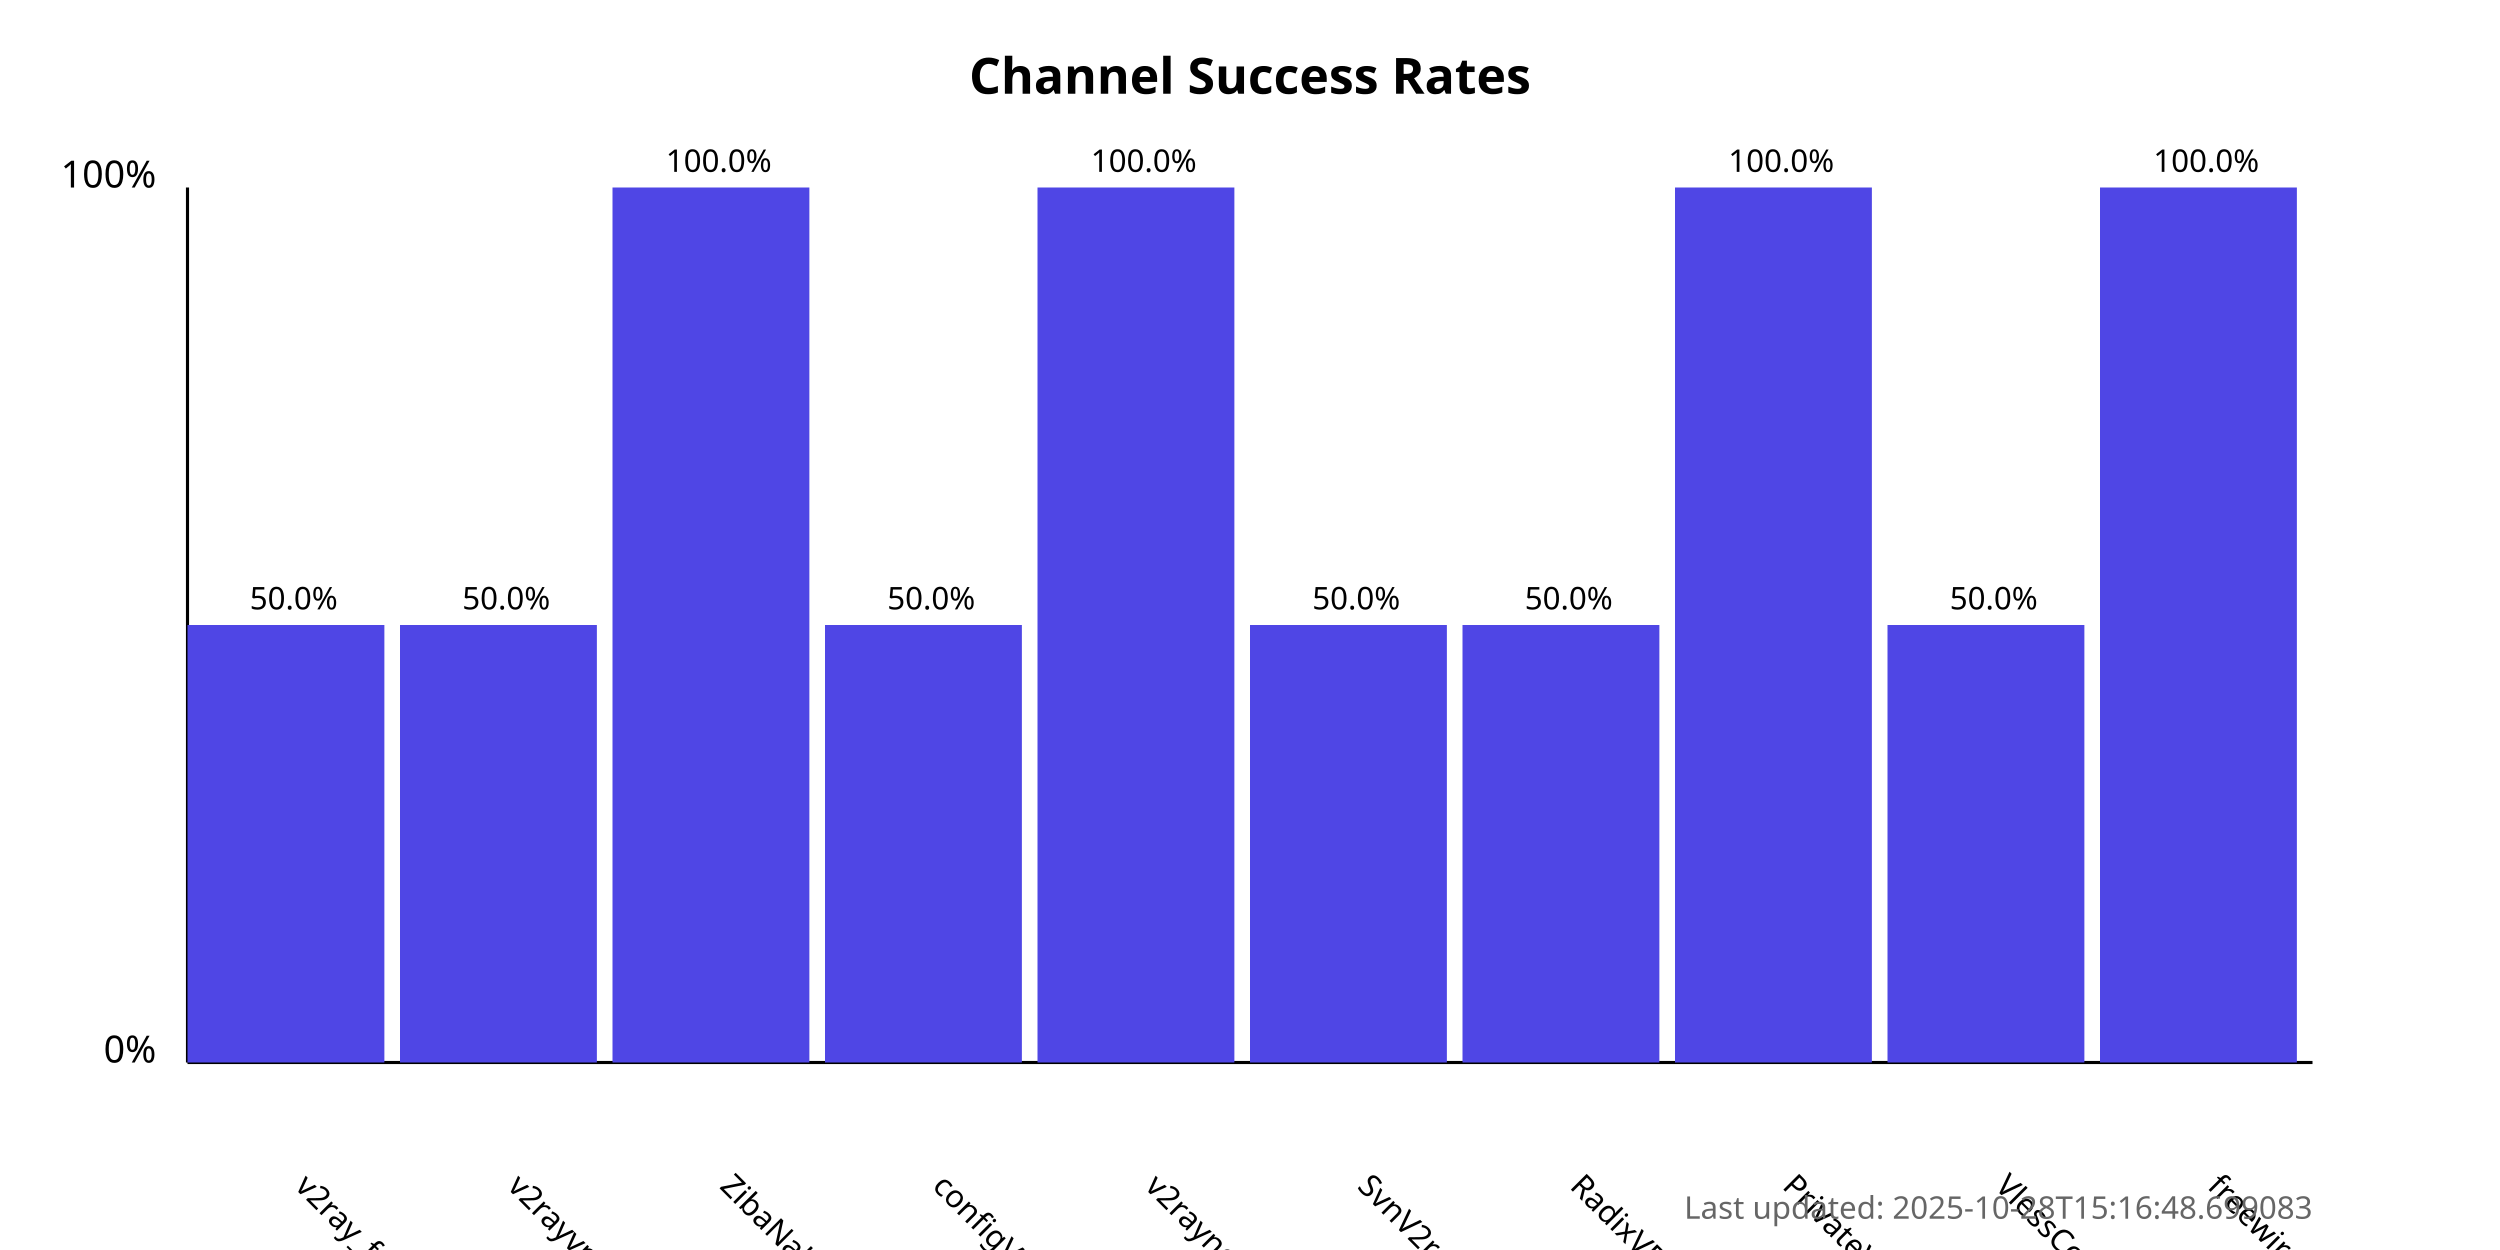
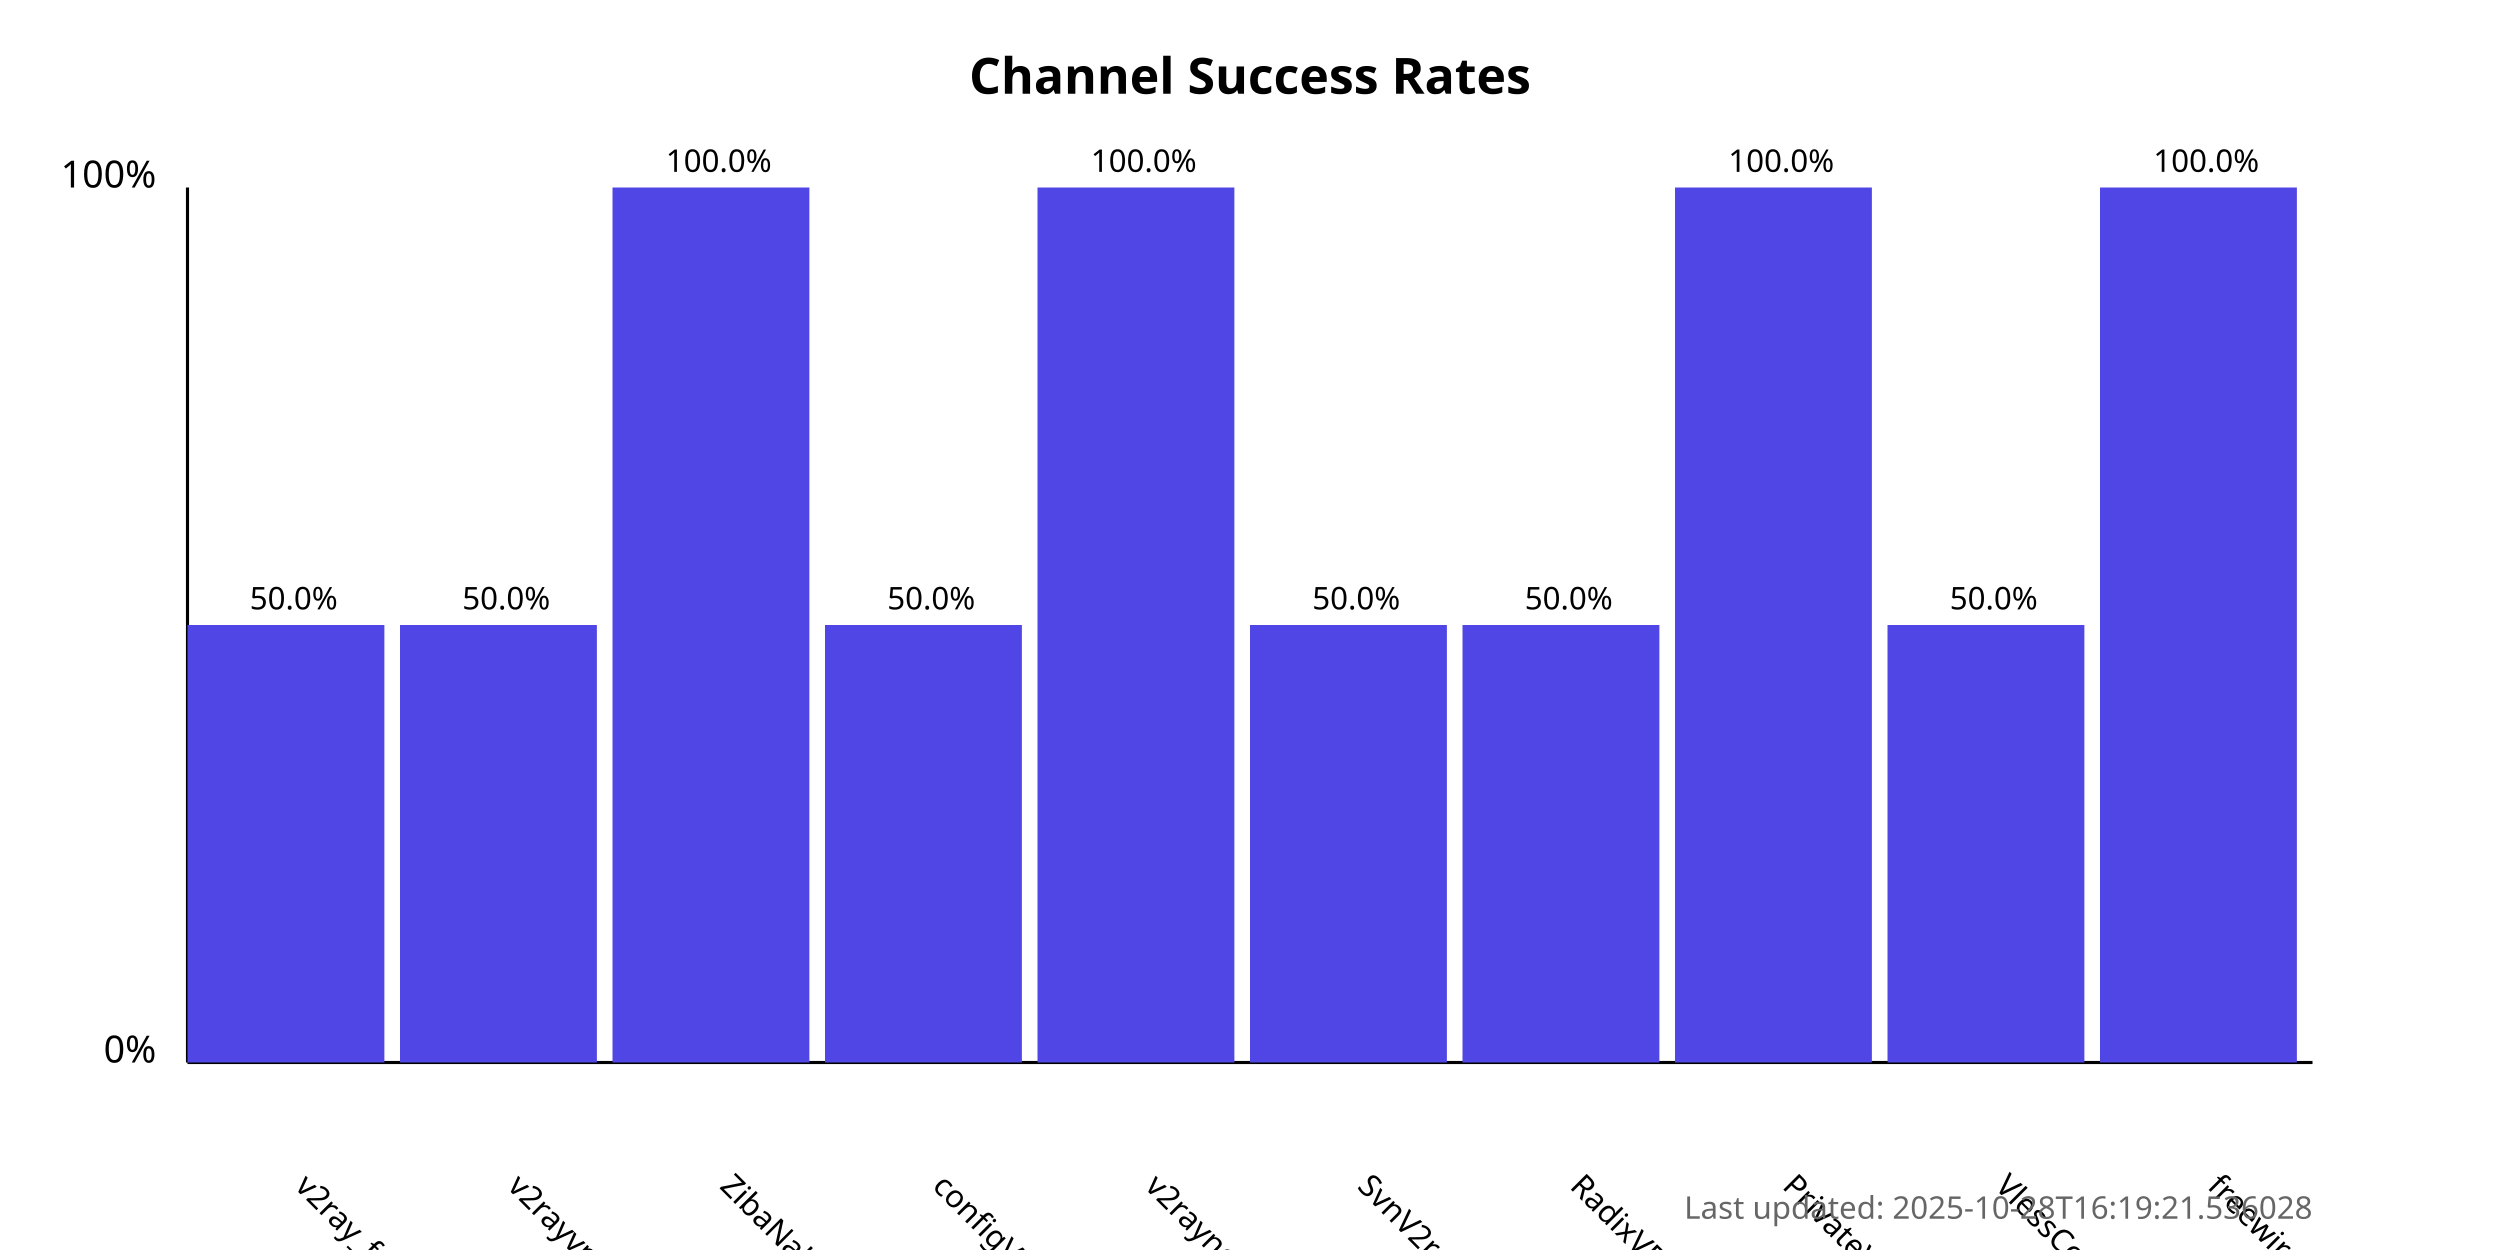
<svg xmlns="http://www.w3.org/2000/svg" width="800" height="400">
  <style>
            .chart-title { font: bold 16px sans-serif; }
            .axis-label { font: 12px sans-serif; }
            .tick-label { font: 10px sans-serif; }
            .bar { fill: #4f46e5; }
            .bar:hover { fill: #6366f1; }
            .timestamp { font: 10px sans-serif; fill: #666; }
        </style>
  <text x="400.0" y="30" text-anchor="middle" class="chart-title">
            Channel Success Rates
        </text>
  <line x1="60" y1="340" x2="60" y2="60" stroke="black" stroke-width="1" />
  <line x1="60" y1="340" x2="740" y2="340" stroke="black" stroke-width="1" />
  <text x="50" y="340" text-anchor="end" class="axis-label">0%</text>
  <text x="50" y="60" text-anchor="end" class="axis-label">100%</text>
  <g>
    <rect x="60" y="200.0" width="63.0" height="140.0" class="bar" />
    <text x="94.0" y="380" transform="rotate(45, 94.0, 380)" text-anchor="start" class="tick-label">
                v2ray_free_conf
            </text>
    <text x="94.0" y="195.0" text-anchor="middle" class="tick-label">
                50.0%
            </text>
  </g>
  <g>
    <rect x="128.0" y="200.0" width="63.0" height="140.0" class="bar" />
    <text x="162.0" y="380" transform="rotate(45, 162.0, 380)" text-anchor="start" class="tick-label">
                v2rayvpno
            </text>
    <text x="162.0" y="195.0" text-anchor="middle" class="tick-label">
                50.0%
            </text>
  </g>
  <g>
    <rect x="196.0" y="60.0" width="63.0" height="280.0" class="bar" />
    <text x="230.0" y="380" transform="rotate(45, 230.0, 380)" text-anchor="start" class="tick-label">
                ZibaNabz
            </text>
    <text x="230.0" y="55.0" text-anchor="middle" class="tick-label">
                100.0%
            </text>
  </g>
  <g>
    <rect x="264.0" y="200.0" width="63.0" height="140.0" class="bar" />
    <text x="298.0" y="380" transform="rotate(45, 298.0, 380)" text-anchor="start" class="tick-label">
                configV2rayForFree
            </text>
    <text x="298.0" y="195.0" text-anchor="middle" class="tick-label">
                50.0%
            </text>
  </g>
  <g>
    <rect x="332.0" y="60.0" width="63.0" height="280.0" class="bar" />
    <text x="366.0" y="380" transform="rotate(45, 366.0, 380)" text-anchor="start" class="tick-label">
                v2rayngvpn
            </text>
    <text x="366.0" y="55.0" text-anchor="middle" class="tick-label">
                100.0%
            </text>
  </g>
  <g>
    <rect x="400.0" y="200.0" width="63.0" height="140.0" class="bar" />
    <text x="434.0" y="380" transform="rotate(45, 434.0, 380)" text-anchor="start" class="tick-label">
                SvnV2ray
            </text>
    <text x="434.0" y="195.0" text-anchor="middle" class="tick-label">
                50.0%
            </text>
  </g>
  <g>
    <rect x="468.0" y="200.0" width="63.0" height="140.0" class="bar" />
    <text x="502.0" y="380" transform="rotate(45, 502.0, 380)" text-anchor="start" class="tick-label">
                RadixVPN
            </text>
    <text x="502.0" y="195.0" text-anchor="middle" class="tick-label">
                50.0%
            </text>
  </g>
  <g>
    <rect x="536.0" y="60.0" width="63.0" height="280.0" class="bar" />
    <text x="570.0" y="380" transform="rotate(45, 570.0, 380)" text-anchor="start" class="tick-label">
                PrivateVPNs
            </text>
    <text x="570.0" y="55.0" text-anchor="middle" class="tick-label">
                100.0%
            </text>
  </g>
  <g>
    <rect x="604.0" y="200.0" width="63.0" height="140.0" class="bar" />
    <text x="638.0" y="380" transform="rotate(45, 638.0, 380)" text-anchor="start" class="tick-label">
                VlessConfig
            </text>
    <text x="638.0" y="195.0" text-anchor="middle" class="tick-label">
                50.0%
            </text>
  </g>
  <g>
    <rect x="672.0" y="60.0" width="63.0" height="280.0" class="bar" />
    <text x="706.0" y="380" transform="rotate(45, 706.0, 380)" text-anchor="start" class="tick-label">
                freewireguard
            </text>
    <text x="706.0" y="55.0" text-anchor="middle" class="tick-label">
                100.0%
            </text>
  </g>
  <text x="740" y="390" text-anchor="end" class="timestamp">
-             Last updated: 2025-10-28T15:16:48.699083
+             Last updated: 2025-10-28T16:19:21.536028
        </text>
</svg>
